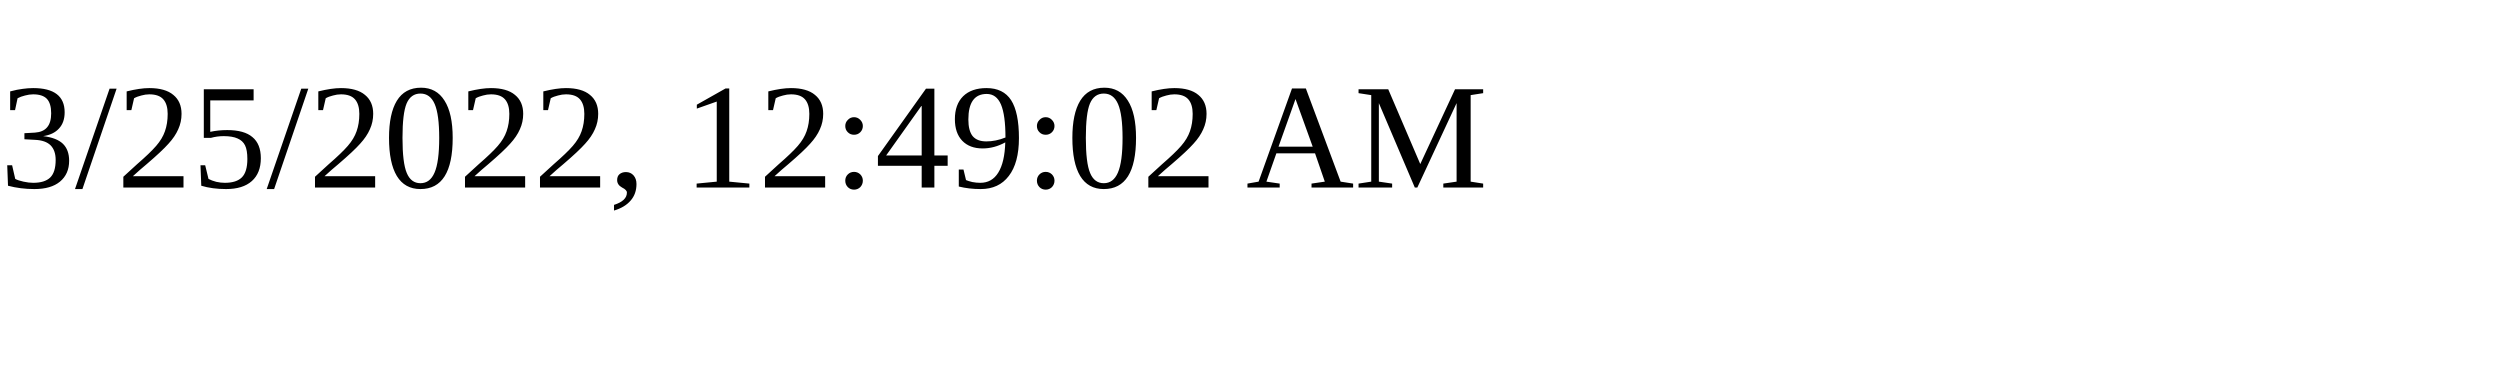
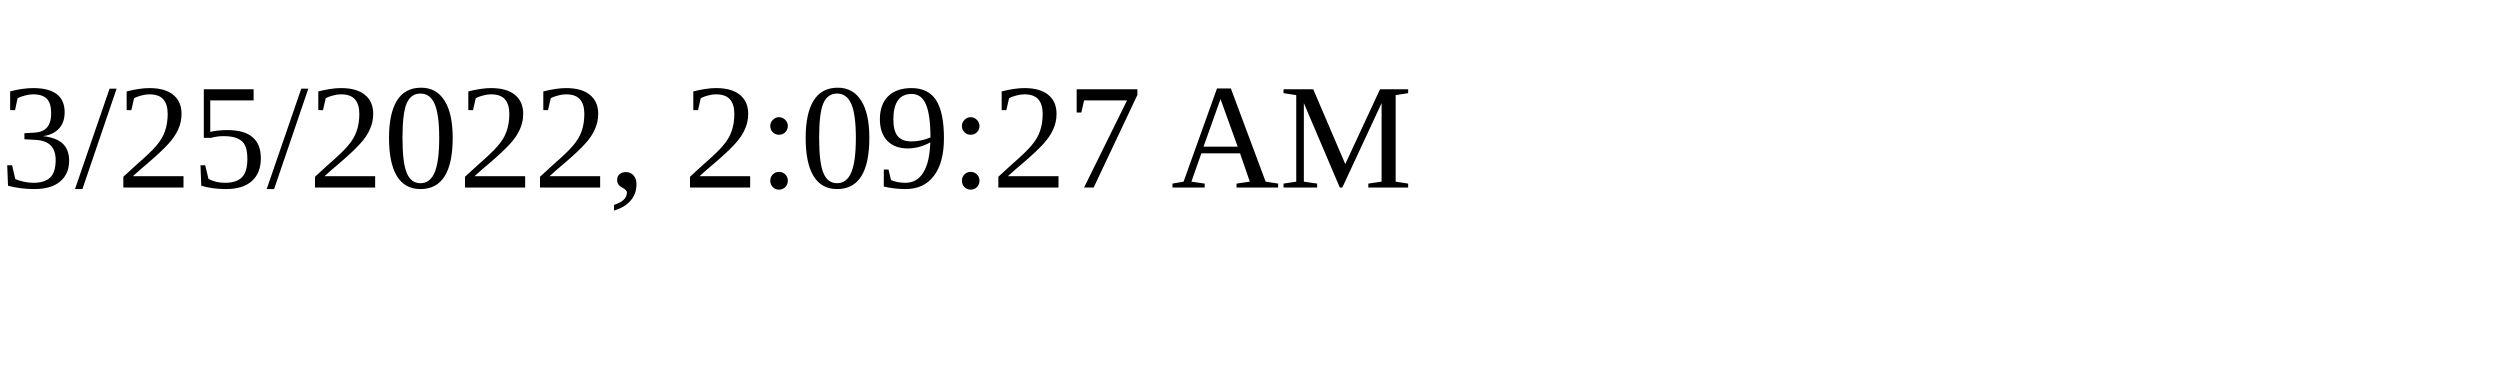
<svg xmlns="http://www.w3.org/2000/svg" height="30" width="200">
-   <text x="0" y="15">3/25/2022, 12:49:02 AM</text>
+   <text x="0" y="15">3/25/2022, 2:09:27 AM</text>
</svg>
